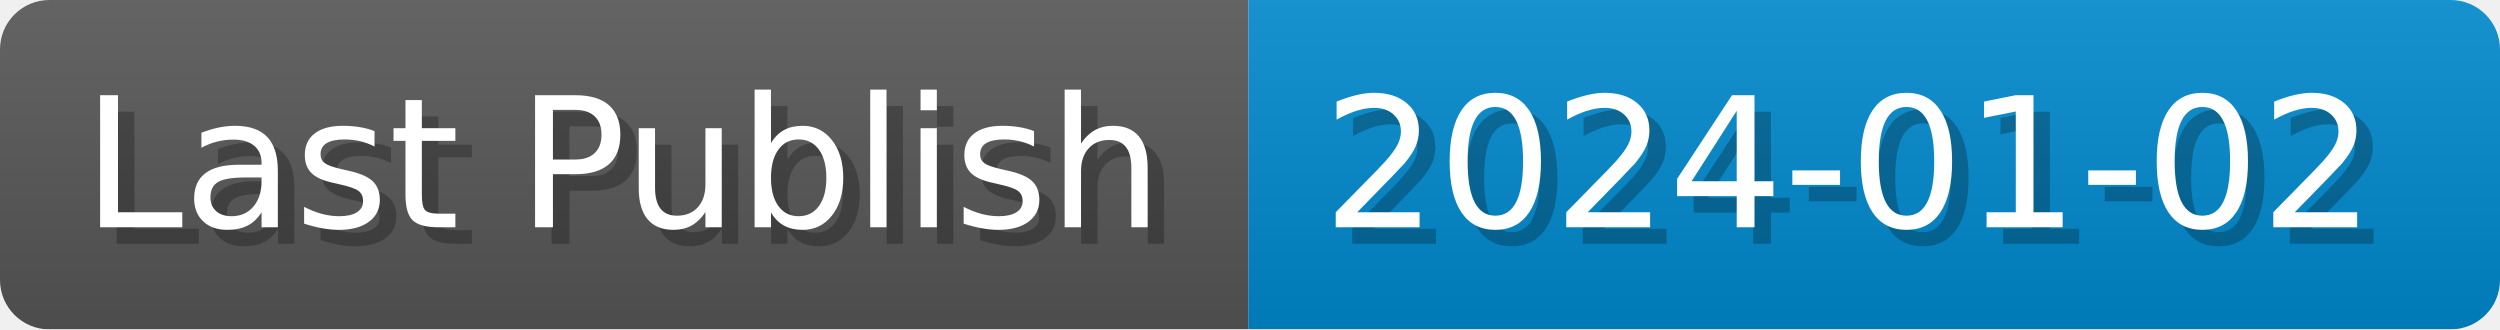
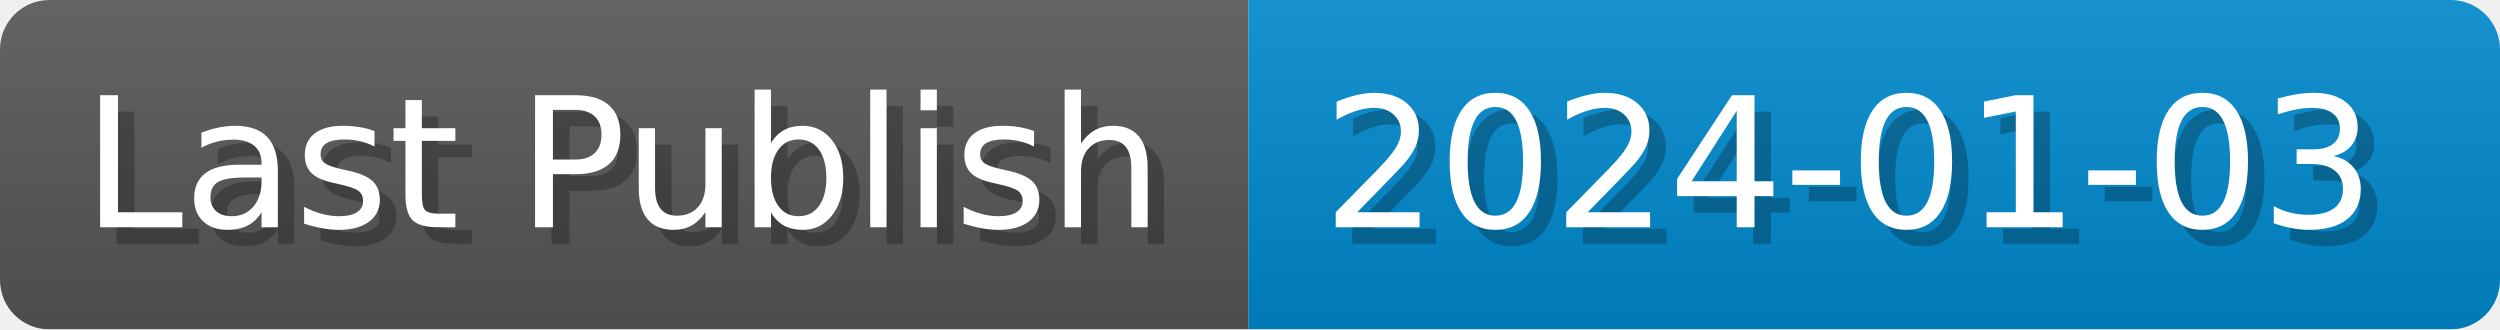
- <svg xmlns="http://www.w3.org/2000/svg" width="151.8" height="20" viewBox="0 0 1518 200" role="img" aria-label="Last Publish: 2024-01-02">
-   <linearGradient id="tUaWI" x2="0" y2="100%">
+ <svg xmlns="http://www.w3.org/2000/svg" width="151.8" height="20" viewBox="0 0 1518 200" role="img" aria-label="Last Publish: 2024-01-03">
+   <linearGradient id="MQWST" x2="0" y2="100%">
    <stop offset="0" stop-opacity=".1" stop-color="#EEE" />
    <stop offset="1" stop-opacity=".1" />
  </linearGradient>
-   <mask id="xgKHY">
+   <mask id="RSmve">
    <rect width="1518" height="200" rx="30" fill="#FFF" />
  </mask>
-   <g mask="url(#xgKHY)">
+   <g mask="url(#RSmve)">
    <rect width="758" height="200" fill="#555" />
    <rect width="760" height="200" fill="#08C" x="758" />
-     <rect width="1518" height="200" fill="url(#tUaWI)" />
+     <rect width="1518" height="200" fill="url(#MQWST)" />
  </g>
  <g aria-hidden="true" fill="#fff" text-anchor="start" font-family="Verdana,DejaVu Sans,sans-serif" font-size="110">
    <text x="60" y="148" textLength="658" fill="#000" opacity="0.25">Last Publish</text>
    <text x="50" y="138" textLength="658">Last Publish</text>
-     <text x="813" y="148" textLength="660" fill="#000" opacity="0.25">2024-01-02</text>
-     <text x="803" y="138" textLength="660">2024-01-02</text>
+     <text x="813" y="148" textLength="660" fill="#000" opacity="0.25">2024-01-03</text>
+     <text x="803" y="138" textLength="660">2024-01-03</text>
  </g>
</svg>
